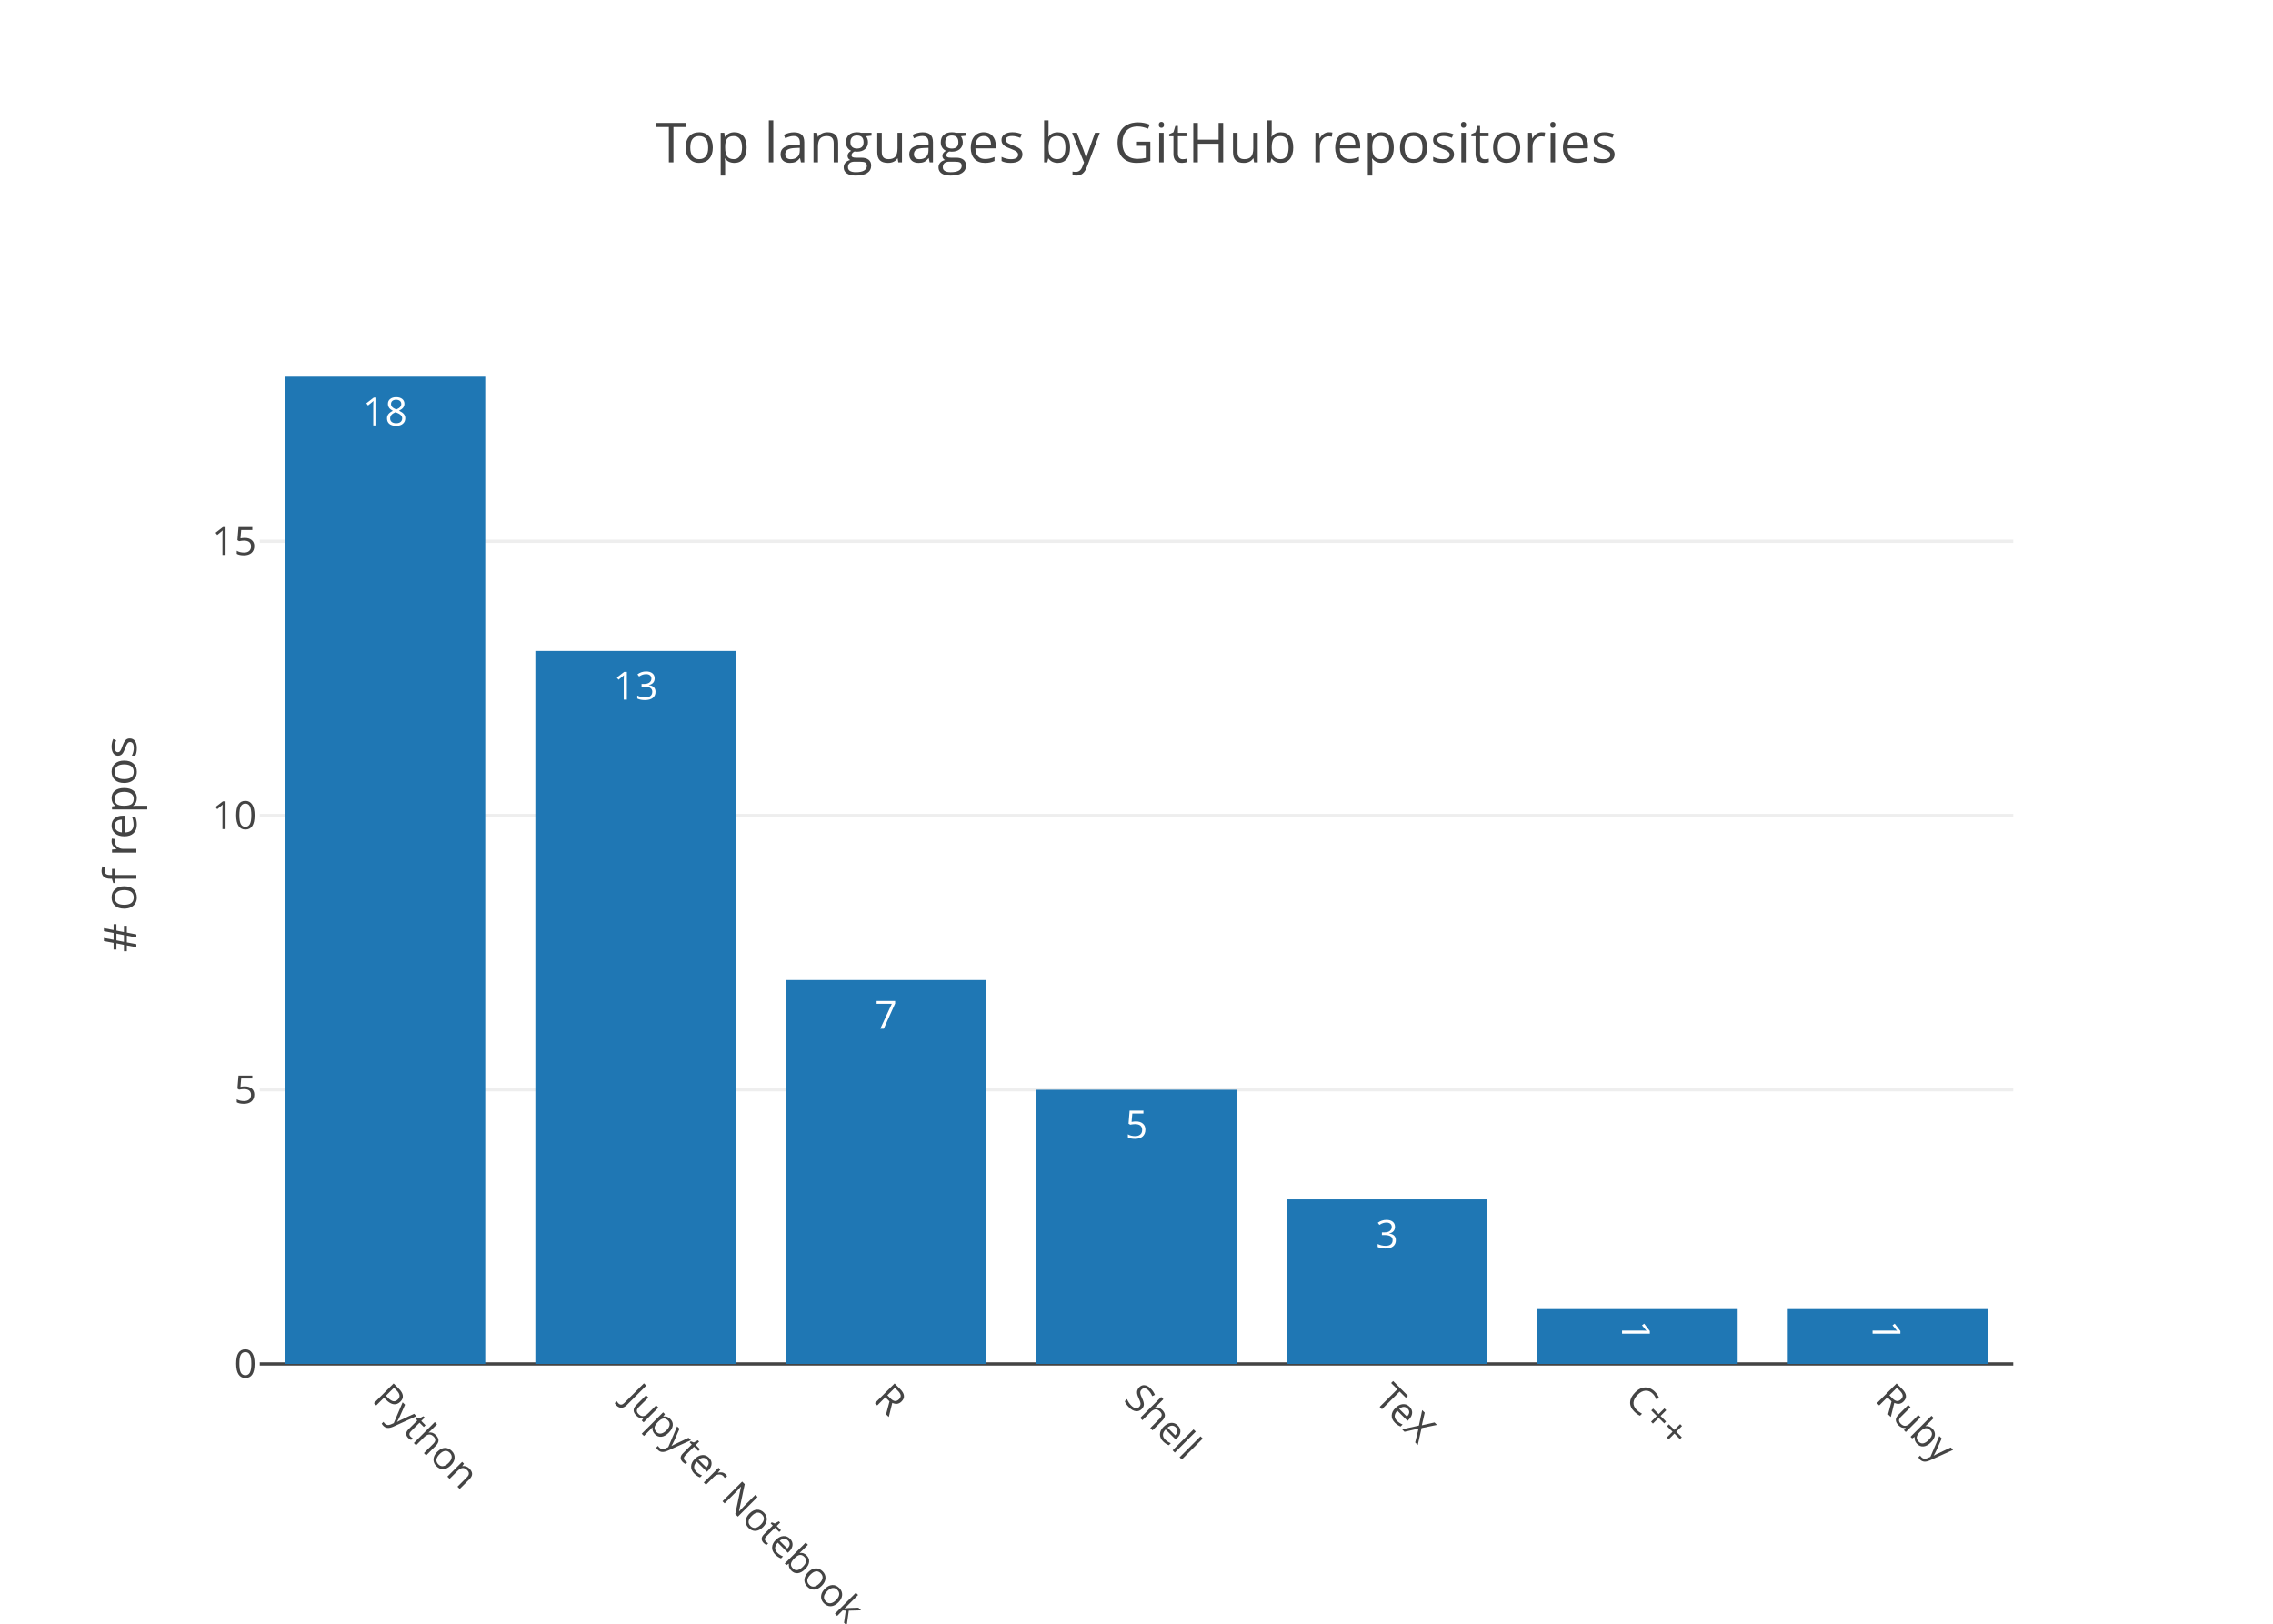
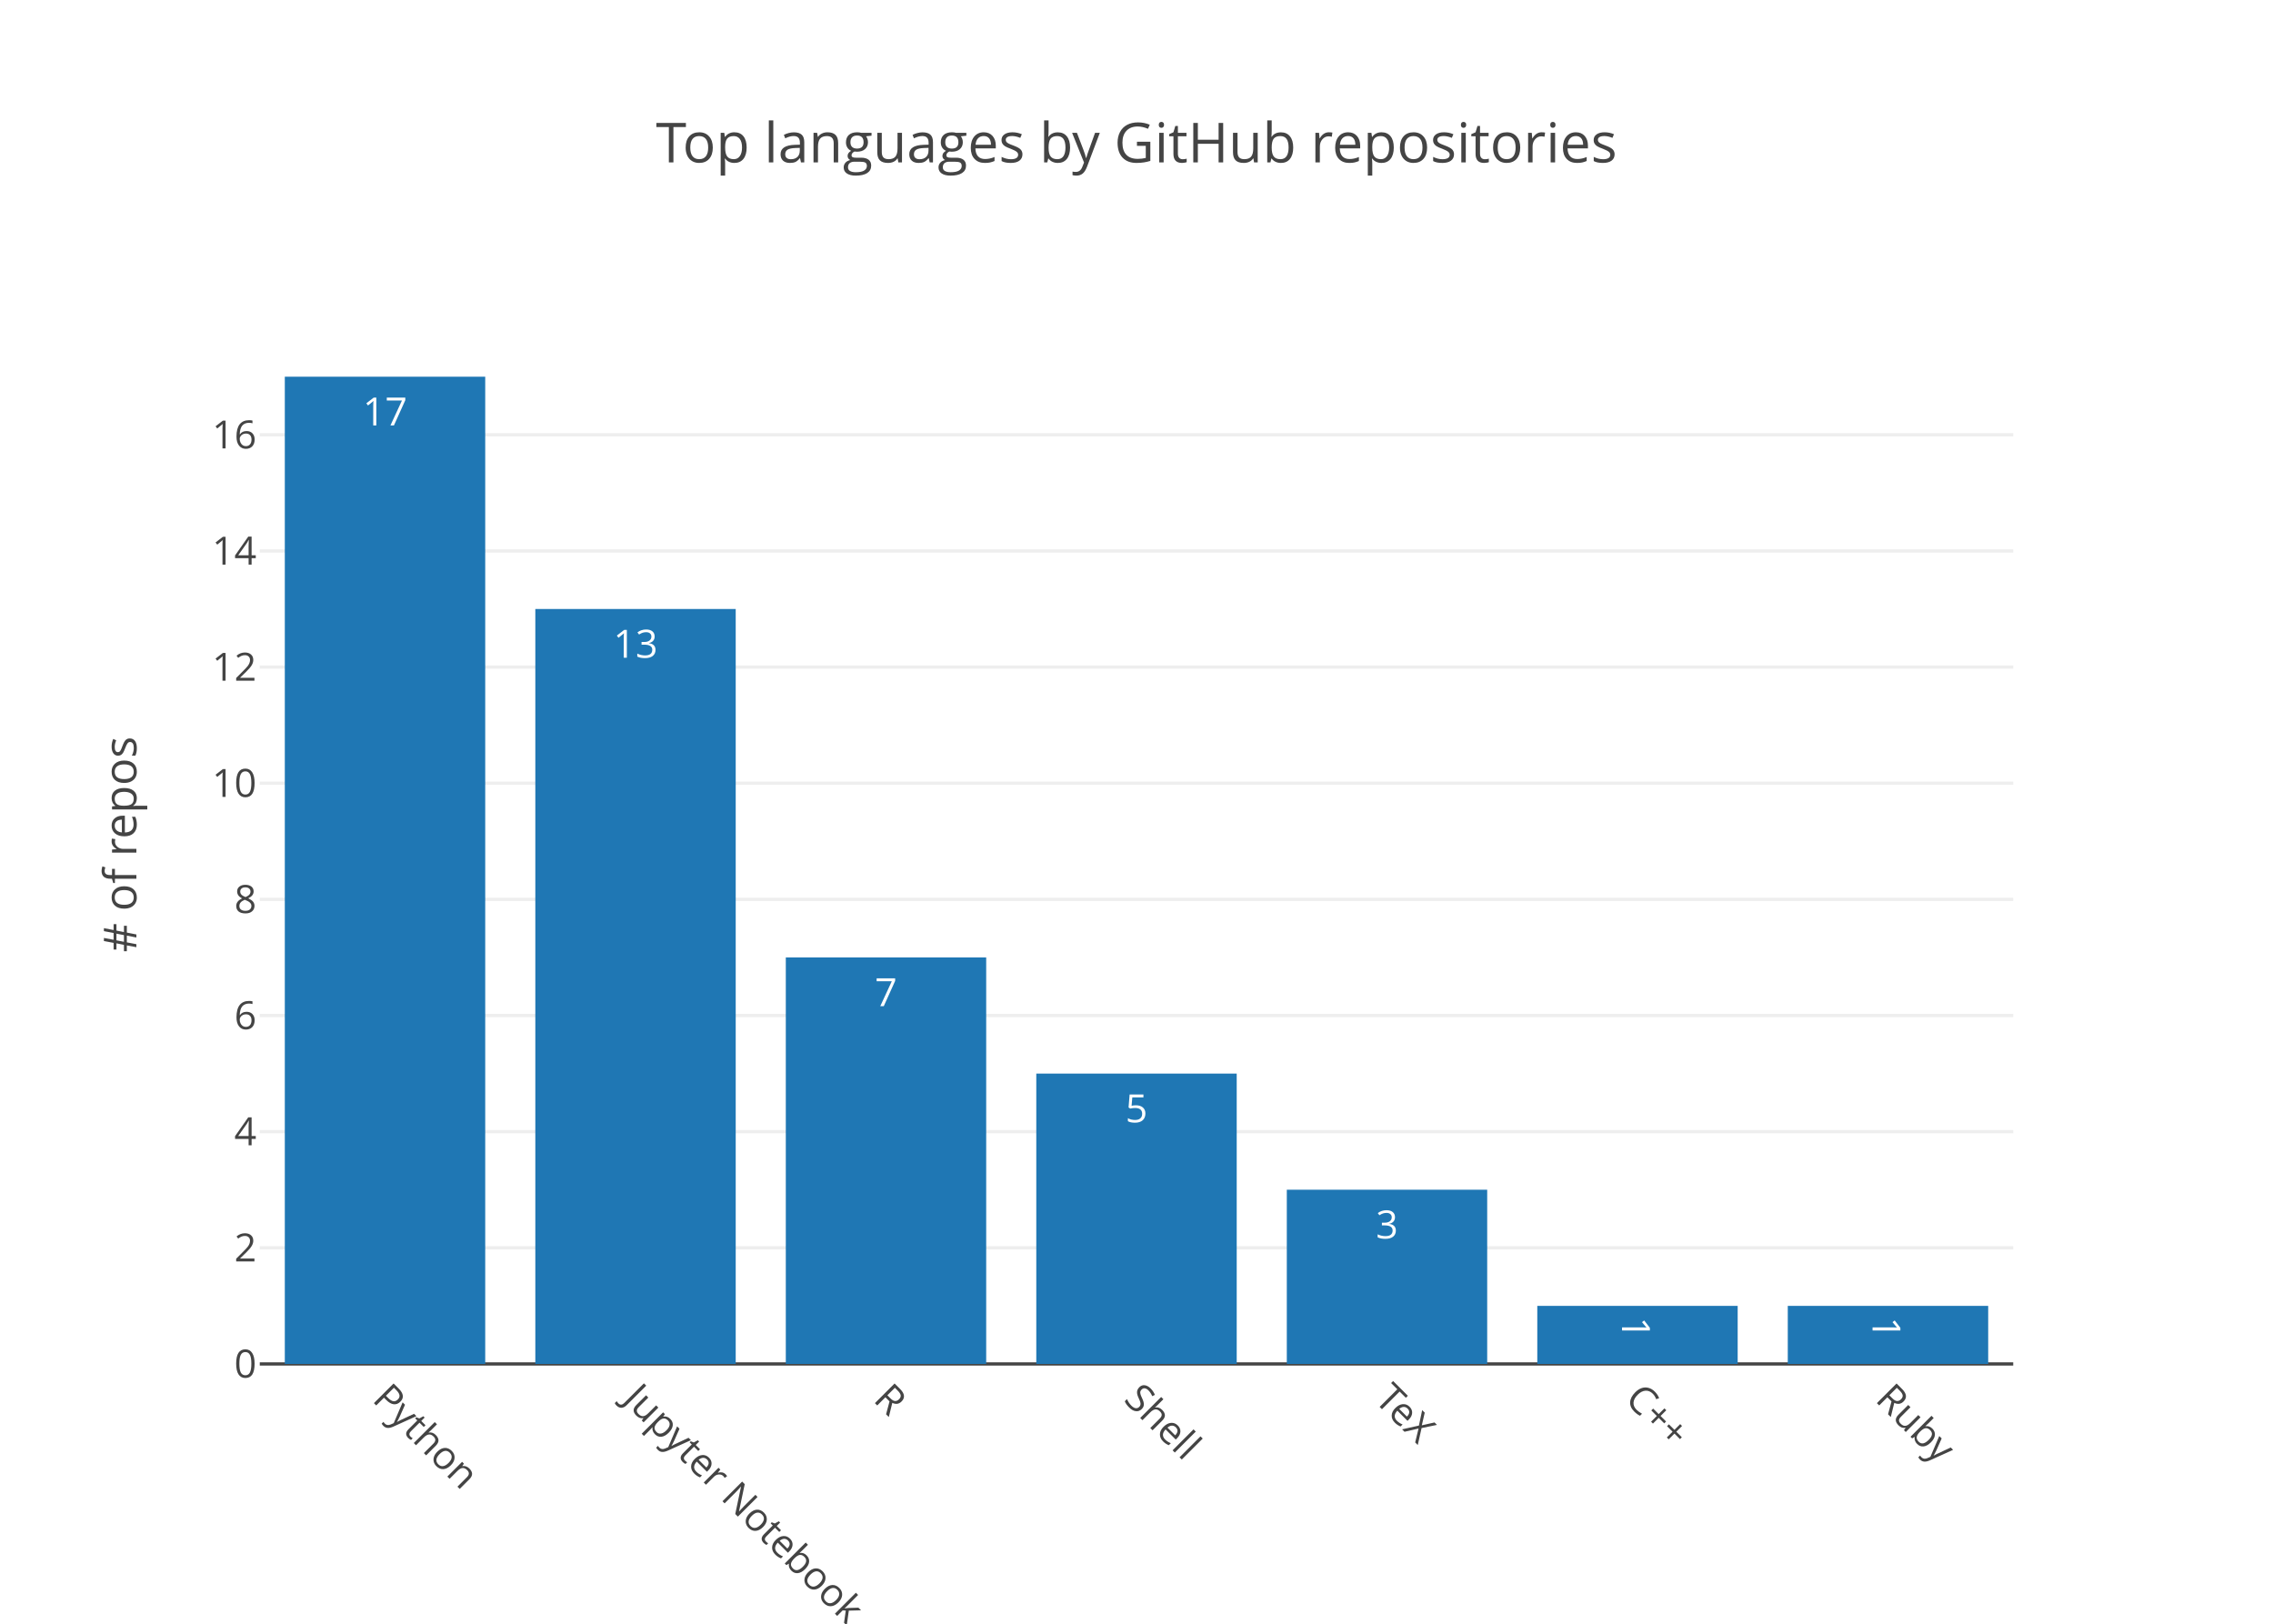
<svg xmlns="http://www.w3.org/2000/svg" class="main-svg" width="700" height="500" viewBox="0 0 700 500">
  <rect x="0" y="0" width="700" height="500" style="fill: rgb(255, 255, 255); fill-opacity: 1;" />
-   <defs id="defs-4ce99c">
+   <defs id="defs-f4dfe0">
    <g class="clips">
-       <clipPath id="clip4ce99cxyplot" class="plotclip">
+       <clipPath id="clipf4dfe0xyplot" class="plotclip">
        <rect width="540" height="320" />
      </clipPath>
-       <clipPath class="axesclip" id="clip4ce99cx">
+       <clipPath class="axesclip" id="clipf4dfe0x">
        <rect x="80" y="0" width="540" height="500" />
      </clipPath>
-       <clipPath class="axesclip" id="clip4ce99cy">
+       <clipPath class="axesclip" id="clipf4dfe0y">
        <rect x="0" y="100" width="700" height="320" />
      </clipPath>
-       <clipPath class="axesclip" id="clip4ce99cxy">
+       <clipPath class="axesclip" id="clipf4dfe0xy">
        <rect x="80" y="100" width="540" height="320" />
      </clipPath>
    </g>
    <g class="gradients" />
  </defs>
  <g class="bglayer" />
  <g class="layer-below">
    <g class="imagelayer" />
    <g class="shapelayer" />
  </g>
  <g class="cartesianlayer">
    <g class="subplot xy">
      <g class="layer-subplot">
        <g class="shapelayer" />
        <g class="imagelayer" />
      </g>
      <g class="gridlayer">
        <g class="x" />
        <g class="y">
-           <path class="ygrid crisp" transform="translate(0,335.56)" d="M80,0h540" style="stroke: rgb(238, 238, 238); stroke-opacity: 1; stroke-width: 1px;" />
-           <path class="ygrid crisp" transform="translate(0,251.11)" d="M80,0h540" style="stroke: rgb(238, 238, 238); stroke-opacity: 1; stroke-width: 1px;" />
-           <path class="ygrid crisp" transform="translate(0,166.67)" d="M80,0h540" style="stroke: rgb(238, 238, 238); stroke-opacity: 1; stroke-width: 1px;" />
+           <path class="ygrid crisp" transform="translate(0,384.24)" d="M80,0h540" style="stroke: rgb(238, 238, 238); stroke-opacity: 1; stroke-width: 1px;" />
+           <path class="ygrid crisp" transform="translate(0,348.47)" d="M80,0h540" style="stroke: rgb(238, 238, 238); stroke-opacity: 1; stroke-width: 1px;" />
+           <path class="ygrid crisp" transform="translate(0,312.71)" d="M80,0h540" style="stroke: rgb(238, 238, 238); stroke-opacity: 1; stroke-width: 1px;" />
+           <path class="ygrid crisp" transform="translate(0,276.94)" d="M80,0h540" style="stroke: rgb(238, 238, 238); stroke-opacity: 1; stroke-width: 1px;" />
+           <path class="ygrid crisp" transform="translate(0,241.18)" d="M80,0h540" style="stroke: rgb(238, 238, 238); stroke-opacity: 1; stroke-width: 1px;" />
+           <path class="ygrid crisp" transform="translate(0,205.41)" d="M80,0h540" style="stroke: rgb(238, 238, 238); stroke-opacity: 1; stroke-width: 1px;" />
+           <path class="ygrid crisp" transform="translate(0,169.65)" d="M80,0h540" style="stroke: rgb(238, 238, 238); stroke-opacity: 1; stroke-width: 1px;" />
+           <path class="ygrid crisp" transform="translate(0,133.88)" d="M80,0h540" style="stroke: rgb(238, 238, 238); stroke-opacity: 1; stroke-width: 1px;" />
        </g>
      </g>
      <g class="zerolinelayer">
        <path class="yzl zl crisp" transform="translate(0,420)" d="M80,0h540" style="stroke: rgb(68, 68, 68); stroke-opacity: 1; stroke-width: 1px;" />
      </g>
      <path class="xlines-below" />
      <path class="ylines-below" />
      <g class="overlines-below" />
      <g class="xaxislayer-below" />
      <g class="yaxislayer-below" />
      <g class="overaxes-below" />
-       <g class="plot" transform="translate(80, 100)" clip-path="url('#clip4ce99cxyplot')">
+       <g class="plot" transform="translate(80, 100)" clip-path="url('#clipf4dfe0xyplot')">
        <g class="barlayer mlayer">
          <g class="trace bars" style="opacity: 1;">
            <g class="points">
              <g class="point">
                <path d="M7.71,320V16H69.43V320Z" style="vector-effect: non-scaling-stroke; opacity: 1; stroke-width: 0px; fill: rgb(31, 119, 180); fill-opacity: 1;" />
-                 <text class="bartext bartext-inside" transform="translate(38.57 31)" text-anchor="middle" data-notex="1" x="0" y="0" style="font-family: 'Open Sans', verdana, arial, sans-serif; font-size: 12px; fill: rgb(255, 255, 255); fill-opacity: 1; white-space: pre;">18</text>
+                 <text class="bartext bartext-inside" transform="translate(38.57 31)" text-anchor="middle" data-notex="1" x="0" y="0" style="font-family: 'Open Sans', verdana, arial, sans-serif; font-size: 12px; fill: rgb(255, 255, 255); fill-opacity: 1; white-space: pre;">17</text>
              </g>
              <g class="point">
-                 <path d="M84.86,320V100.44H146.57V320Z" style="vector-effect: non-scaling-stroke; opacity: 1; stroke-width: 0px; fill: rgb(31, 119, 180); fill-opacity: 1;" />
-                 <text class="bartext bartext-inside" transform="translate(115.715 115.44)" text-anchor="middle" data-notex="1" x="0" y="0" style="font-family: 'Open Sans', verdana, arial, sans-serif; font-size: 12px; fill: rgb(255, 255, 255); fill-opacity: 1; white-space: pre;">13</text>
+                 <path d="M84.86,320V87.53H146.57V320Z" style="vector-effect: non-scaling-stroke; opacity: 1; stroke-width: 0px; fill: rgb(31, 119, 180); fill-opacity: 1;" />
+                 <text class="bartext bartext-inside" transform="translate(115.715 102.53)" text-anchor="middle" data-notex="1" x="0" y="0" style="font-family: 'Open Sans', verdana, arial, sans-serif; font-size: 12px; fill: rgb(255, 255, 255); fill-opacity: 1; white-space: pre;">13</text>
              </g>
              <g class="point">
-                 <path d="M162,320V201.78H223.71V320Z" style="vector-effect: non-scaling-stroke; opacity: 1; stroke-width: 0px; fill: rgb(31, 119, 180); fill-opacity: 1;" />
-                 <text class="bartext bartext-inside" transform="translate(192.855 216.78)" text-anchor="middle" data-notex="1" x="0" y="0" style="font-family: 'Open Sans', verdana, arial, sans-serif; font-size: 12px; fill: rgb(255, 255, 255); fill-opacity: 1; white-space: pre;">7</text>
+                 <path d="M162,320V194.82H223.71V320Z" style="vector-effect: non-scaling-stroke; opacity: 1; stroke-width: 0px; fill: rgb(31, 119, 180); fill-opacity: 1;" />
+                 <text class="bartext bartext-inside" transform="translate(192.855 209.82)" text-anchor="middle" data-notex="1" x="0" y="0" style="font-family: 'Open Sans', verdana, arial, sans-serif; font-size: 12px; fill: rgb(255, 255, 255); fill-opacity: 1; white-space: pre;">7</text>
              </g>
              <g class="point">
-                 <path d="M239.14,320V235.56H300.86V320Z" style="vector-effect: non-scaling-stroke; opacity: 1; stroke-width: 0px; fill: rgb(31, 119, 180); fill-opacity: 1;" />
-                 <text class="bartext bartext-inside" transform="translate(270 250.56)" text-anchor="middle" data-notex="1" x="0" y="0" style="font-family: 'Open Sans', verdana, arial, sans-serif; font-size: 12px; fill: rgb(255, 255, 255); fill-opacity: 1; white-space: pre;">5</text>
+                 <path d="M239.14,320V230.59H300.86V320Z" style="vector-effect: non-scaling-stroke; opacity: 1; stroke-width: 0px; fill: rgb(31, 119, 180); fill-opacity: 1;" />
+                 <text class="bartext bartext-inside" transform="translate(270 245.59)" text-anchor="middle" data-notex="1" x="0" y="0" style="font-family: 'Open Sans', verdana, arial, sans-serif; font-size: 12px; fill: rgb(255, 255, 255); fill-opacity: 1; white-space: pre;">5</text>
              </g>
              <g class="point">
-                 <path d="M316.29,320V269.33H378V320Z" style="vector-effect: non-scaling-stroke; opacity: 1; stroke-width: 0px; fill: rgb(31, 119, 180); fill-opacity: 1;" />
-                 <text class="bartext bartext-inside" transform="translate(347.145 284.33)" text-anchor="middle" data-notex="1" x="0" y="0" style="font-family: 'Open Sans', verdana, arial, sans-serif; font-size: 12px; fill: rgb(255, 255, 255); fill-opacity: 1; white-space: pre;">3</text>
+                 <path d="M316.29,320V266.35H378V320Z" style="vector-effect: non-scaling-stroke; opacity: 1; stroke-width: 0px; fill: rgb(31, 119, 180); fill-opacity: 1;" />
+                 <text class="bartext bartext-inside" transform="translate(347.145 281.35)" text-anchor="middle" data-notex="1" x="0" y="0" style="font-family: 'Open Sans', verdana, arial, sans-serif; font-size: 12px; fill: rgb(255, 255, 255); fill-opacity: 1; white-space: pre;">3</text>
              </g>
              <g class="point">
-                 <path d="M393.43,320V303.11H455.14V320Z" style="vector-effect: non-scaling-stroke; opacity: 1; stroke-width: 0px; fill: rgb(31, 119, 180); fill-opacity: 1;" />
-                 <text class="bartext bartext-inside" transform="translate(424.285 314.6725)rotate(90 0 -4.75) " text-anchor="middle" data-notex="1" x="0" y="0" style="font-family: 'Open Sans', verdana, arial, sans-serif; font-size: 12px; fill: rgb(255, 255, 255); fill-opacity: 1; white-space: pre;">1</text>
+                 <path d="M393.43,320V302.12H455.14V320Z" style="vector-effect: non-scaling-stroke; opacity: 1; stroke-width: 0px; fill: rgb(31, 119, 180); fill-opacity: 1;" />
+                 <text class="bartext bartext-inside" transform="translate(424.285 313.6825)rotate(90 0 -4.75) " text-anchor="middle" data-notex="1" x="0" y="0" style="font-family: 'Open Sans', verdana, arial, sans-serif; font-size: 12px; fill: rgb(255, 255, 255); fill-opacity: 1; white-space: pre;">1</text>
              </g>
              <g class="point">
-                 <path d="M470.57,320V303.11H532.29V320Z" style="vector-effect: non-scaling-stroke; opacity: 1; stroke-width: 0px; fill: rgb(31, 119, 180); fill-opacity: 1;" />
-                 <text class="bartext bartext-inside" transform="translate(501.43 314.6725)rotate(90 0 -4.75) " text-anchor="middle" data-notex="1" x="0" y="0" style="font-family: 'Open Sans', verdana, arial, sans-serif; font-size: 12px; fill: rgb(255, 255, 255); fill-opacity: 1; white-space: pre;">1</text>
+                 <path d="M470.57,320V302.12H532.29V320Z" style="vector-effect: non-scaling-stroke; opacity: 1; stroke-width: 0px; fill: rgb(31, 119, 180); fill-opacity: 1;" />
+                 <text class="bartext bartext-inside" transform="translate(501.43 313.6825)rotate(90 0 -4.75) " text-anchor="middle" data-notex="1" x="0" y="0" style="font-family: 'Open Sans', verdana, arial, sans-serif; font-size: 12px; fill: rgb(255, 255, 255); fill-opacity: 1; white-space: pre;">1</text>
              </g>
            </g>
          </g>
        </g>
      </g>
      <g class="overplot" />
      <path class="xlines-above crisp" d="M0,0" style="fill: none;" />
      <path class="ylines-above crisp" d="M0,0" style="fill: none;" />
      <g class="overlines-above" />
      <g class="xaxislayer-above">
        <g class="xtick">
          <text text-anchor="start" x="0" y="433" transform="translate(118.57,0) rotate(45,0,427)" style="font-family: 'Open Sans', verdana, arial, sans-serif; font-size: 12px; fill: rgb(68, 68, 68); fill-opacity: 1; white-space: pre;">Python</text>
        </g>
        <g class="xtick">
          <text text-anchor="start" x="0" y="433" transform="translate(195.71,0) rotate(45,0,427)" style="font-family: 'Open Sans', verdana, arial, sans-serif; font-size: 12px; fill: rgb(68, 68, 68); fill-opacity: 1; white-space: pre;">Jupyter Notebook</text>
        </g>
        <g class="xtick">
          <text text-anchor="start" x="0" y="433" transform="translate(272.86,0) rotate(45,0,427)" style="font-family: 'Open Sans', verdana, arial, sans-serif; font-size: 12px; fill: rgb(68, 68, 68); fill-opacity: 1; white-space: pre;">R</text>
        </g>
        <g class="xtick">
          <text text-anchor="start" x="0" y="433" transform="translate(350,0) rotate(45,0,427)" style="font-family: 'Open Sans', verdana, arial, sans-serif; font-size: 12px; fill: rgb(68, 68, 68); fill-opacity: 1; white-space: pre;">Shell</text>
        </g>
        <g class="xtick">
          <text text-anchor="start" x="0" y="433" transform="translate(427.14,0) rotate(45,0,427)" style="font-family: 'Open Sans', verdana, arial, sans-serif; font-size: 12px; fill: rgb(68, 68, 68); fill-opacity: 1; white-space: pre;">TeX</text>
        </g>
        <g class="xtick">
          <text text-anchor="start" x="0" y="433" transform="translate(504.29,0) rotate(45,0,427)" style="font-family: 'Open Sans', verdana, arial, sans-serif; font-size: 12px; fill: rgb(68, 68, 68); fill-opacity: 1; white-space: pre;">C++</text>
        </g>
        <g class="xtick">
          <text text-anchor="start" x="0" y="433" transform="translate(581.43,0) rotate(45,0,427)" style="font-family: 'Open Sans', verdana, arial, sans-serif; font-size: 12px; fill: rgb(68, 68, 68); fill-opacity: 1; white-space: pre;">Ruby</text>
        </g>
      </g>
      <g class="yaxislayer-above">
        <g class="ytick">
          <text text-anchor="end" x="79" y="4.2" transform="translate(0,420)" style="font-family: 'Open Sans', verdana, arial, sans-serif; font-size: 12px; fill: rgb(68, 68, 68); fill-opacity: 1; white-space: pre;">0</text>
        </g>
        <g class="ytick">
-           <text text-anchor="end" x="79" y="4.2" transform="translate(0,335.56)" style="font-family: 'Open Sans', verdana, arial, sans-serif; font-size: 12px; fill: rgb(68, 68, 68); fill-opacity: 1; white-space: pre;">5</text>
+           <text text-anchor="end" x="79" y="4.2" transform="translate(0,384.24)" style="font-family: 'Open Sans', verdana, arial, sans-serif; font-size: 12px; fill: rgb(68, 68, 68); fill-opacity: 1; white-space: pre;">2</text>
        </g>
        <g class="ytick">
-           <text text-anchor="end" x="79" y="4.2" transform="translate(0,251.11)" style="font-family: 'Open Sans', verdana, arial, sans-serif; font-size: 12px; fill: rgb(68, 68, 68); fill-opacity: 1; white-space: pre;">10</text>
+           <text text-anchor="end" x="79" y="4.2" transform="translate(0,348.47)" style="font-family: 'Open Sans', verdana, arial, sans-serif; font-size: 12px; fill: rgb(68, 68, 68); fill-opacity: 1; white-space: pre;">4</text>
        </g>
        <g class="ytick">
-           <text text-anchor="end" x="79" y="4.2" transform="translate(0,166.67)" style="font-family: 'Open Sans', verdana, arial, sans-serif; font-size: 12px; fill: rgb(68, 68, 68); fill-opacity: 1; white-space: pre;">15</text>
+           <text text-anchor="end" x="79" y="4.2" transform="translate(0,312.71)" style="font-family: 'Open Sans', verdana, arial, sans-serif; font-size: 12px; fill: rgb(68, 68, 68); fill-opacity: 1; white-space: pre;">6</text>
+         </g>
+         <g class="ytick">
+           <text text-anchor="end" x="79" y="4.2" transform="translate(0,276.94)" style="font-family: 'Open Sans', verdana, arial, sans-serif; font-size: 12px; fill: rgb(68, 68, 68); fill-opacity: 1; white-space: pre;">8</text>
+         </g>
+         <g class="ytick">
+           <text text-anchor="end" x="79" y="4.2" transform="translate(0,241.18)" style="font-family: 'Open Sans', verdana, arial, sans-serif; font-size: 12px; fill: rgb(68, 68, 68); fill-opacity: 1; white-space: pre;">10</text>
+         </g>
+         <g class="ytick">
+           <text text-anchor="end" x="79" y="4.2" transform="translate(0,205.41)" style="font-family: 'Open Sans', verdana, arial, sans-serif; font-size: 12px; fill: rgb(68, 68, 68); fill-opacity: 1; white-space: pre;">12</text>
+         </g>
+         <g class="ytick">
+           <text text-anchor="end" x="79" y="4.2" transform="translate(0,169.65)" style="font-family: 'Open Sans', verdana, arial, sans-serif; font-size: 12px; fill: rgb(68, 68, 68); fill-opacity: 1; white-space: pre;">14</text>
+         </g>
+         <g class="ytick">
+           <text text-anchor="end" x="79" y="4.2" transform="translate(0,133.88)" style="font-family: 'Open Sans', verdana, arial, sans-serif; font-size: 12px; fill: rgb(68, 68, 68); fill-opacity: 1; white-space: pre;">16</text>
        </g>
      </g>
      <g class="overaxes-above" />
    </g>
  </g>
  <g class="polarlayer" />
  <g class="ternarylayer" />
  <g class="geolayer" />
  <g class="pielayer" />
  <g class="sunburstlayer" />
  <g class="glimages" />
-   <defs id="topdefs-4ce99c">
+   <defs id="topdefs-f4dfe0">
    <g class="clips" />
  </defs>
  <g class="layer-above">
    <g class="imagelayer" />
    <g class="shapelayer" />
  </g>
  <g class="infolayer">
    <g class="g-gtitle">
      <text class="gtitle" x="350" y="50" text-anchor="middle" dy="0em" style="font-family: 'Open Sans', verdana, arial, sans-serif; font-size: 17px; fill: rgb(68, 68, 68); opacity: 1; font-weight: normal; white-space: pre;">Top languages by GitHub repositories</text>
    </g>
    <g class="g-xtitle" />
    <g class="g-ytitle">
      <text class="ytitle" transform="rotate(-90,42,260)" x="42" y="260" text-anchor="middle" style="font-family: 'Open Sans', verdana, arial, sans-serif; font-size: 14px; fill: rgb(68, 68, 68); opacity: 1; font-weight: normal; white-space: pre;"># of repos</text>
    </g>
  </g>
</svg>
